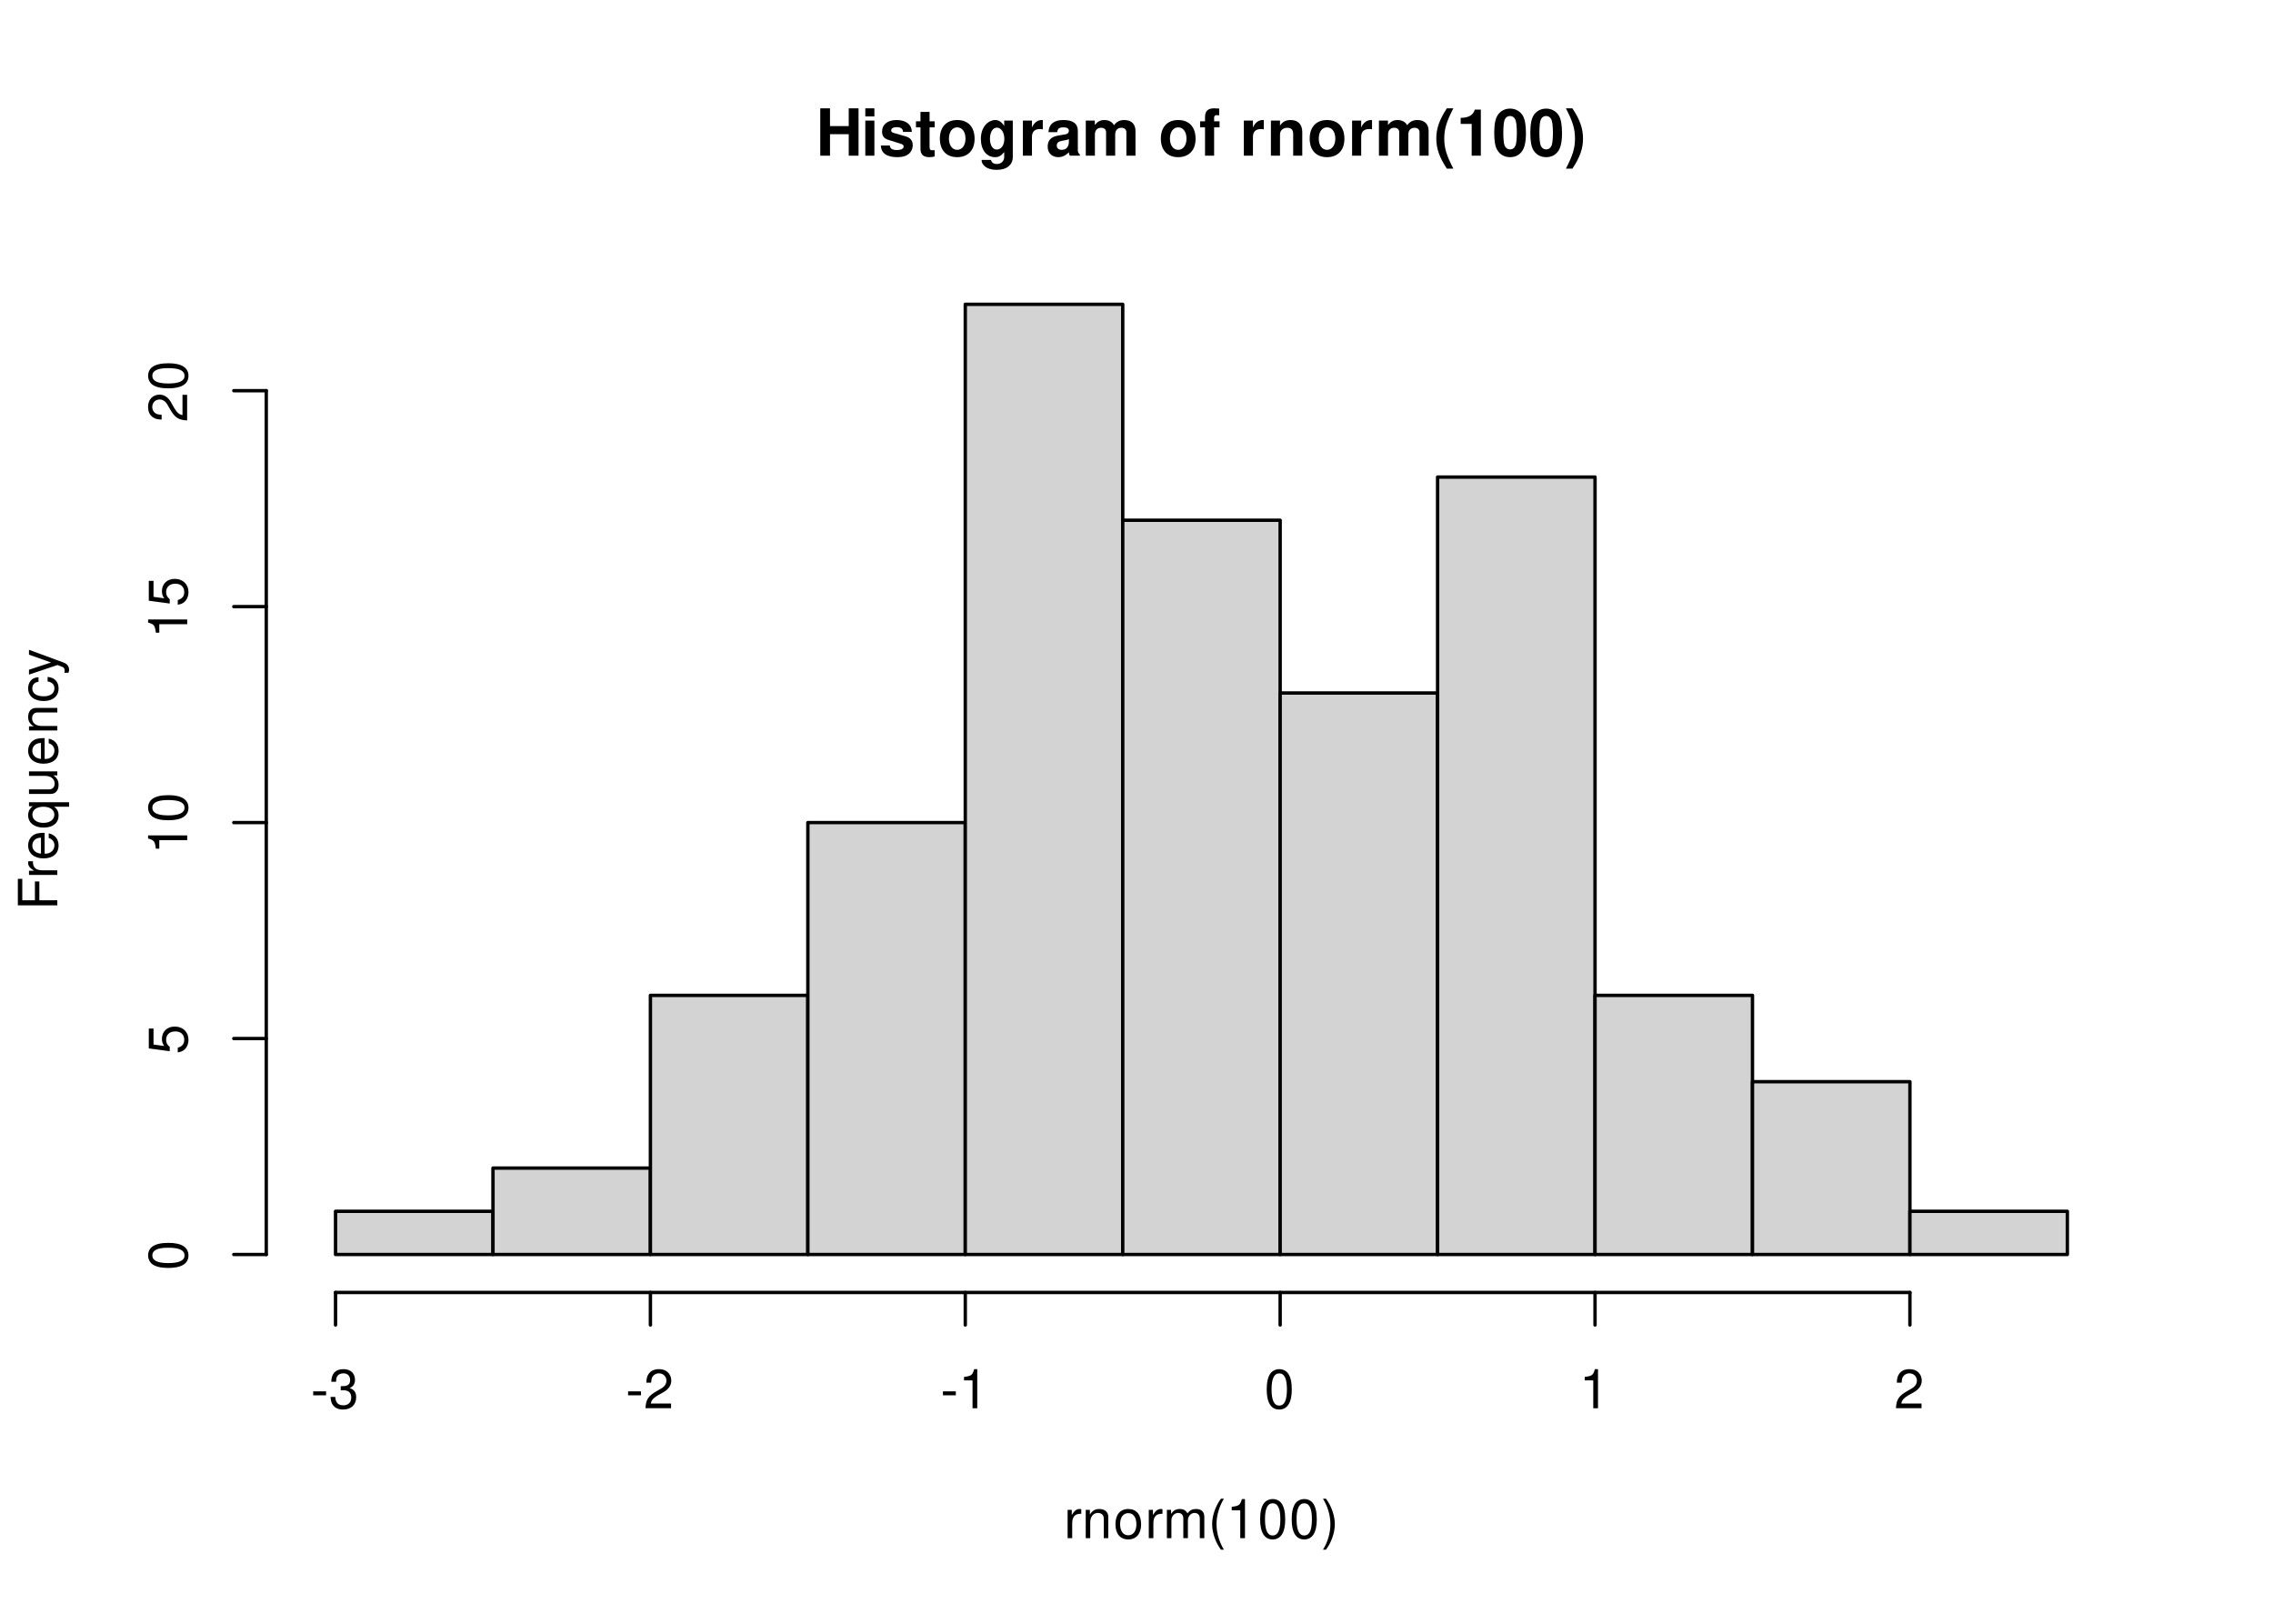
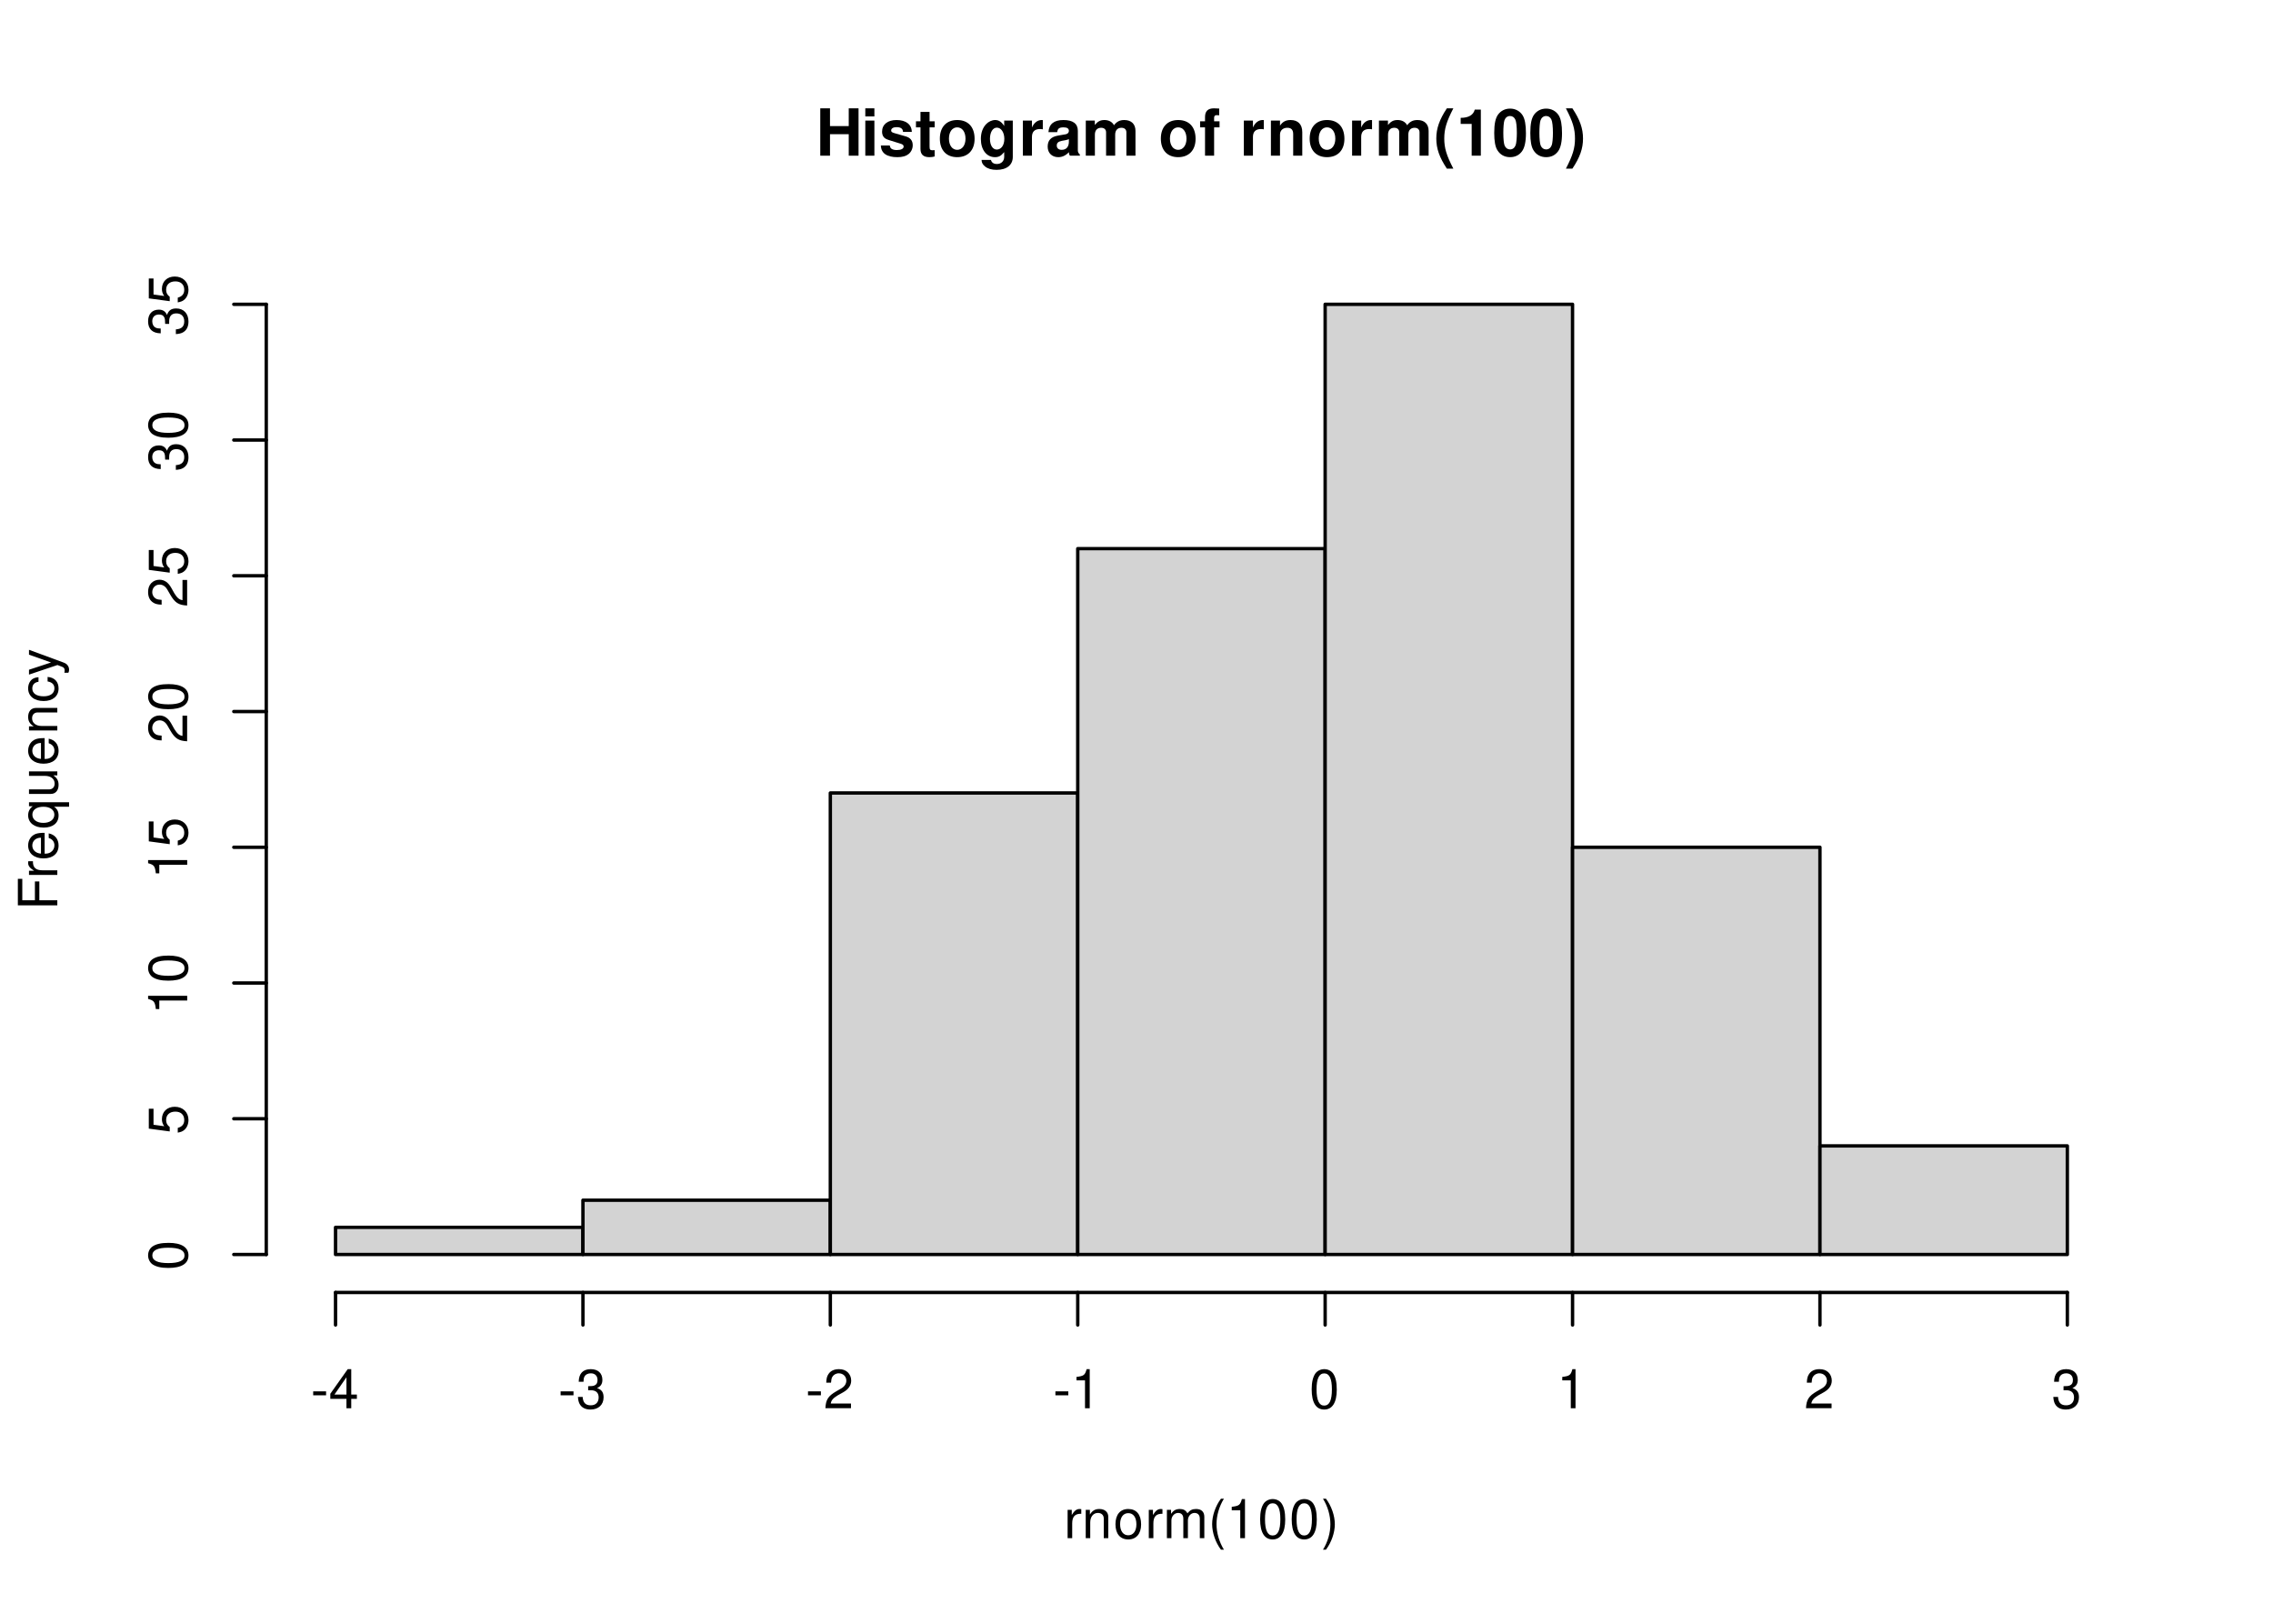
<svg xmlns="http://www.w3.org/2000/svg" xmlns:xlink="http://www.w3.org/1999/xlink" width="504pt" height="360pt" viewBox="0 0 504 360">
  <defs>
    <g>
      <g id="glyph-0-0">
        <path d="M 7.297 -4.766 L 7.297 0 L 9.469 0 L 9.469 -10.5 L 7.297 -10.5 L 7.297 -6.562 L 3.141 -6.562 L 3.141 -10.5 L 0.984 -10.5 L 0.984 0 L 3.141 0 L 3.141 -4.766 Z M 7.297 -4.766 " />
      </g>
      <g id="glyph-0-1">
        <path d="M 2.984 -7.781 L 0.969 -7.781 L 0.969 0 L 2.984 0 Z M 2.984 -10.5 L 0.969 -10.5 L 0.969 -8.703 L 2.984 -8.703 Z M 2.984 -10.5 " />
      </g>
      <g id="glyph-0-2">
        <path d="M 7.281 -5.266 C 7.25 -6.922 5.984 -7.906 3.891 -7.906 C 1.922 -7.906 0.688 -6.922 0.688 -5.312 C 0.688 -4.797 0.844 -4.344 1.125 -4.047 C 1.391 -3.781 1.641 -3.641 2.391 -3.406 L 4.797 -2.656 C 5.297 -2.5 5.469 -2.328 5.469 -2.016 C 5.469 -1.547 4.906 -1.25 3.969 -1.25 C 3.438 -1.25 3.047 -1.344 2.781 -1.531 C 2.562 -1.688 2.484 -1.844 2.391 -2.266 L 0.422 -2.266 C 0.469 -0.547 1.734 0.328 4.094 0.328 C 5.172 0.328 6 0.094 6.562 -0.359 C 7.141 -0.828 7.484 -1.547 7.484 -2.312 C 7.484 -3.312 6.984 -3.969 5.969 -4.266 L 3.422 -5 C 2.859 -5.172 2.703 -5.281 2.703 -5.609 C 2.703 -6.031 3.172 -6.328 3.875 -6.328 C 4.844 -6.328 5.312 -5.984 5.328 -5.266 Z M 7.281 -5.266 " />
      </g>
      <g id="glyph-0-3">
        <path d="M 4.344 -7.625 L 3.219 -7.625 L 3.219 -9.703 L 1.203 -9.703 L 1.203 -7.625 L 0.203 -7.625 L 0.203 -6.281 L 1.203 -6.281 L 1.203 -1.5 C 1.203 -0.281 1.844 0.328 3.172 0.328 C 3.625 0.328 3.969 0.281 4.344 0.172 L 4.344 -1.234 C 4.141 -1.203 4.031 -1.203 3.875 -1.203 C 3.344 -1.203 3.219 -1.359 3.219 -2.047 L 3.219 -6.281 L 4.344 -6.281 Z M 4.344 -7.625 " />
      </g>
      <g id="glyph-0-4">
        <path d="M 4.344 -7.906 C 1.953 -7.906 0.5 -6.344 0.5 -3.781 C 0.5 -1.219 1.953 0.328 4.344 0.328 C 6.734 0.328 8.203 -1.219 8.203 -3.734 C 8.203 -6.375 6.766 -7.906 4.344 -7.906 Z M 4.344 -6.281 C 5.453 -6.281 6.188 -5.281 6.188 -3.766 C 6.188 -2.312 5.438 -1.297 4.344 -1.297 C 3.25 -1.297 2.516 -2.297 2.516 -3.781 C 2.516 -5.281 3.25 -6.281 4.344 -6.281 Z M 4.344 -6.281 " />
      </g>
      <g id="glyph-0-5">
        <path d="M 5.766 -7.781 L 5.766 -6.578 C 5.203 -7.484 4.578 -7.906 3.766 -7.906 C 3.062 -7.906 2.312 -7.562 1.766 -7 C 1 -6.188 0.594 -5.078 0.594 -3.703 C 0.594 -1.312 1.859 0.328 3.719 0.328 C 4.547 0.328 5.062 0.062 5.766 -0.797 L 5.766 0.266 C 5.766 1.203 5.094 1.844 4.156 1.844 C 3.422 1.844 2.984 1.531 2.828 0.938 L 0.75 0.938 C 0.766 1.547 0.984 1.953 1.516 2.391 C 2.125 2.891 2.984 3.141 4.078 3.141 C 6.328 3.141 7.672 2.062 7.672 0.266 L 7.672 -7.781 Z M 4.141 -6.219 C 5.078 -6.219 5.797 -5.172 5.797 -3.734 C 5.797 -2.312 5.109 -1.359 4.109 -1.359 C 3.234 -1.359 2.609 -2.312 2.609 -3.734 C 2.609 -5.203 3.234 -6.219 4.141 -6.219 Z M 4.141 -6.219 " />
      </g>
      <g id="glyph-0-6">
        <path d="M 0.906 -7.781 L 0.906 0 L 2.922 0 L 2.922 -4.141 C 2.922 -5.312 3.516 -5.906 4.703 -5.906 C 4.906 -5.906 5.062 -5.891 5.328 -5.844 L 5.328 -7.891 C 5.219 -7.906 5.172 -7.906 5.078 -7.906 C 4.156 -7.906 3.375 -7.297 2.922 -6.25 L 2.922 -7.781 Z M 0.906 -7.781 " />
      </g>
      <g id="glyph-0-7">
        <path d="M 7.547 -0.25 C 7.203 -0.578 7.094 -0.812 7.094 -1.203 L 7.094 -5.516 C 7.094 -7.109 6 -7.906 3.906 -7.906 C 1.797 -7.906 0.703 -7.016 0.578 -5.219 L 2.516 -5.219 C 2.625 -6.016 2.953 -6.281 3.953 -6.281 C 4.719 -6.281 5.109 -6.016 5.109 -5.5 C 5.109 -5.25 4.984 -5.031 4.766 -4.891 C 4.5 -4.75 4.5 -4.75 3.5 -4.594 L 2.688 -4.453 C 1.156 -4.188 0.406 -3.406 0.406 -2 C 0.406 -0.609 1.344 0.328 2.766 0.328 C 3.625 0.328 4.406 -0.031 5.125 -0.781 C 5.125 -0.375 5.172 -0.234 5.359 0 L 7.547 0 Z M 5.109 -3.125 C 5.109 -1.953 4.531 -1.297 3.516 -1.297 C 2.844 -1.297 2.422 -1.656 2.422 -2.234 C 2.422 -2.844 2.734 -3.125 3.578 -3.297 L 4.266 -3.422 C 4.797 -3.531 4.891 -3.562 5.109 -3.672 Z M 5.109 -3.125 " />
      </g>
      <g id="glyph-0-8">
        <path d="M 0.859 -7.781 L 0.859 0 L 2.875 0 L 2.875 -4.672 C 2.875 -5.641 3.406 -6.188 4.266 -6.188 C 4.938 -6.188 5.359 -5.812 5.359 -5.188 L 5.359 0 L 7.375 0 L 7.375 -4.672 C 7.375 -5.625 7.891 -6.188 8.766 -6.188 C 9.438 -6.188 9.859 -5.812 9.859 -5.188 L 9.859 0 L 11.875 0 L 11.875 -5.5 C 11.875 -7.016 10.953 -7.906 9.391 -7.906 C 8.406 -7.906 7.719 -7.562 7.109 -6.75 C 6.734 -7.484 5.969 -7.906 5 -7.906 C 4.109 -7.906 3.531 -7.625 2.859 -6.812 L 2.859 -7.781 Z M 0.859 -7.781 " />
      </g>
      <g id="glyph-0-9">
</g>
      <g id="glyph-0-10">
        <path d="M 4.516 -7.625 L 3.312 -7.625 L 3.312 -8.391 C 3.312 -8.781 3.484 -8.984 3.859 -8.984 C 4.047 -8.984 4.234 -8.969 4.438 -8.953 L 4.438 -10.453 C 4 -10.484 3.594 -10.5 3.281 -10.5 C 1.938 -10.5 1.297 -9.875 1.297 -8.562 L 1.297 -7.625 L 0.203 -7.625 L 0.203 -6.281 L 1.297 -6.281 L 1.297 0 L 3.312 0 L 3.312 -6.281 L 4.516 -6.281 Z M 4.516 -7.625 " />
      </g>
      <g id="glyph-0-11">
        <path d="M 0.906 -7.781 L 0.906 0 L 2.922 0 L 2.922 -4.672 C 2.922 -5.594 3.562 -6.188 4.547 -6.188 C 5.422 -6.188 5.844 -5.719 5.844 -4.797 L 5.844 0 L 7.859 0 L 7.859 -5.219 C 7.859 -6.938 6.922 -7.906 5.266 -7.906 C 4.203 -7.906 3.5 -7.531 2.922 -6.656 L 2.922 -7.781 Z M 0.906 -7.781 " />
      </g>
      <g id="glyph-0-12">
        <path d="M 2.922 -10.5 C 1.266 -8 0.578 -6.031 0.578 -3.812 C 0.578 -1.578 1.266 0.375 2.922 2.875 L 4.359 2.875 C 2.828 -0.094 2.344 -1.688 2.344 -3.812 C 2.344 -5.938 2.844 -7.562 4.359 -10.5 Z M 2.922 -10.5 " />
      </g>
      <g id="glyph-0-13">
        <path d="M 3.422 -7.047 L 3.422 0 L 5.453 0 L 5.453 -10.219 L 4.109 -10.219 C 3.781 -9 2.734 -8.391 0.984 -8.391 L 0.984 -7.047 Z M 3.422 -7.047 " />
      </g>
      <g id="glyph-0-14">
        <path d="M 3.938 -10.438 C 2.844 -10.438 1.906 -9.969 1.281 -9.125 C 0.688 -8.328 0.422 -7.031 0.422 -5.047 C 0.422 -3.234 0.641 -1.953 1.141 -1.188 C 1.75 -0.203 2.734 0.328 3.938 0.328 C 5.047 0.328 5.953 -0.109 6.578 -0.969 C 7.156 -1.75 7.453 -3.062 7.453 -4.984 C 7.453 -6.859 7.219 -8.125 6.734 -8.922 C 6.125 -9.891 5.125 -10.438 3.938 -10.438 Z M 3.938 -8.797 C 4.453 -8.797 4.875 -8.516 5.109 -7.984 C 5.312 -7.547 5.438 -6.438 5.438 -5.031 C 5.438 -3.875 5.328 -2.75 5.172 -2.328 C 4.938 -1.734 4.516 -1.391 3.938 -1.391 C 3.406 -1.391 3 -1.672 2.75 -2.188 C 2.547 -2.625 2.438 -3.688 2.438 -5.062 C 2.438 -6.266 2.531 -7.422 2.688 -7.844 C 2.906 -8.453 3.359 -8.797 3.938 -8.797 Z M 3.938 -8.797 " />
      </g>
      <g id="glyph-0-15">
        <path d="M 1.75 2.875 C 3.422 0.375 4.109 -1.578 4.109 -3.797 C 4.109 -6.031 3.422 -8 1.75 -10.5 L 0.312 -10.5 C 1.859 -7.531 2.328 -5.938 2.328 -3.797 C 2.328 -1.688 1.844 -0.062 0.312 2.875 Z M 1.75 2.875 " />
      </g>
      <g id="glyph-1-0">
        <path d="M 0.828 -6.281 L 0.828 0 L 1.844 0 L 1.844 -3.266 C 1.844 -4.781 2.469 -5.453 3.859 -5.406 L 3.859 -6.438 C 3.688 -6.453 3.594 -6.469 3.469 -6.469 C 2.812 -6.469 2.328 -6.078 1.75 -5.141 L 1.75 -6.281 Z M 0.828 -6.281 " />
      </g>
      <g id="glyph-1-1">
        <path d="M 0.844 -6.281 L 0.844 0 L 1.844 0 L 1.844 -3.469 C 1.844 -4.75 2.516 -5.594 3.547 -5.594 C 4.344 -5.594 4.844 -5.109 4.844 -4.359 L 4.844 0 L 5.844 0 L 5.844 -4.75 C 5.844 -5.797 5.062 -6.469 3.859 -6.469 C 2.922 -6.469 2.312 -6.109 1.766 -5.234 L 1.766 -6.281 Z M 0.844 -6.281 " />
      </g>
      <g id="glyph-1-2">
        <path d="M 3.266 -6.469 C 1.484 -6.469 0.438 -5.203 0.438 -3.094 C 0.438 -0.969 1.484 0.281 3.281 0.281 C 5.047 0.281 6.125 -0.984 6.125 -3.047 C 6.125 -5.234 5.094 -6.469 3.266 -6.469 Z M 3.281 -5.547 C 4.406 -5.547 5.078 -4.625 5.078 -3.062 C 5.078 -1.578 4.375 -0.641 3.281 -0.641 C 2.156 -0.641 1.469 -1.578 1.469 -3.094 C 1.469 -4.625 2.156 -5.547 3.281 -5.547 Z M 3.281 -5.547 " />
      </g>
      <g id="glyph-1-3">
        <path d="M 0.844 -6.281 L 0.844 0 L 1.844 0 L 1.844 -3.953 C 1.844 -4.859 2.516 -5.594 3.328 -5.594 C 4.062 -5.594 4.484 -5.141 4.484 -4.328 L 4.484 0 L 5.5 0 L 5.5 -3.953 C 5.5 -4.859 6.156 -5.594 6.969 -5.594 C 7.703 -5.594 8.141 -5.125 8.141 -4.328 L 8.141 0 L 9.141 0 L 9.141 -4.719 C 9.141 -5.844 8.5 -6.469 7.312 -6.469 C 6.484 -6.469 5.969 -6.219 5.391 -5.516 C 5.016 -6.188 4.516 -6.469 3.703 -6.469 C 2.859 -6.469 2.297 -6.156 1.766 -5.406 L 1.766 -6.281 Z M 0.844 -6.281 " />
      </g>
      <g id="glyph-1-4">
        <path d="M 2.828 -8.75 C 1.625 -7.172 0.875 -4.984 0.875 -3.109 C 0.875 -1.219 1.625 0.969 2.828 2.547 L 3.484 2.547 C 2.438 0.828 1.844 -1.188 1.844 -3.109 C 1.844 -5.016 2.438 -7.047 3.484 -8.75 Z M 2.828 -8.75 " />
      </g>
      <g id="glyph-1-5">
        <path d="M 3.109 -6.188 L 3.109 0 L 4.156 0 L 4.156 -8.672 L 3.469 -8.672 C 3.094 -7.344 2.859 -7.156 1.219 -6.953 L 1.219 -6.188 Z M 3.109 -6.188 " />
      </g>
      <g id="glyph-1-6">
        <path d="M 3.297 -8.672 C 2.516 -8.672 1.781 -8.312 1.344 -7.734 C 0.797 -6.953 0.516 -5.812 0.516 -4.203 C 0.516 -1.266 1.469 0.281 3.297 0.281 C 5.094 0.281 6.078 -1.266 6.078 -4.125 C 6.078 -5.812 5.812 -6.938 5.25 -7.734 C 4.812 -8.328 4.109 -8.672 3.297 -8.672 Z M 3.297 -7.734 C 4.438 -7.734 5 -6.578 5 -4.219 C 5 -1.75 4.453 -0.594 3.281 -0.594 C 2.156 -0.594 1.594 -1.797 1.594 -4.188 C 1.594 -6.578 2.156 -7.734 3.297 -7.734 Z M 3.297 -7.734 " />
      </g>
      <g id="glyph-1-7">
        <path d="M 1.109 2.547 C 2.312 0.969 3.078 -1.219 3.078 -3.094 C 3.078 -4.984 2.312 -7.172 1.109 -8.75 L 0.453 -8.75 C 1.516 -7.031 2.094 -5.016 2.094 -3.094 C 2.094 -1.188 1.516 0.844 0.453 2.547 Z M 1.109 2.547 " />
      </g>
      <g id="glyph-1-8">
        <path d="M 3.406 -3.75 L 0.547 -3.75 L 0.547 -2.875 L 3.406 -2.875 Z M 3.406 -3.75 " />
      </g>
      <g id="glyph-1-9">
+         <path d="M 3.922 -2.094 L 3.922 0 L 4.984 0 L 4.984 -2.094 L 6.234 -2.094 L 6.234 -3.047 L 4.984 -3.047 L 4.984 -8.672 L 4.203 -8.672 L 0.344 -3.219 L 0.344 -2.094 Z M 3.922 -3.047 L 1.266 -3.047 L 3.922 -6.875 Z M 3.922 -3.047 " />
+       </g>
+       <g id="glyph-1-10">
        <path d="M 2.656 -4 L 3.234 -4 C 4.375 -4 4.984 -3.453 4.984 -2.406 C 4.984 -1.312 4.328 -0.656 3.234 -0.656 C 2.078 -0.656 1.516 -1.25 1.438 -2.516 L 0.391 -2.516 C 0.438 -1.828 0.547 -1.375 0.75 -0.984 C 1.203 -0.141 2.031 0.281 3.188 0.281 C 4.938 0.281 6.078 -0.781 6.078 -2.422 C 6.078 -3.531 5.656 -4.125 4.625 -4.484 C 5.422 -4.812 5.812 -5.406 5.812 -6.281 C 5.812 -7.781 4.844 -8.672 3.234 -8.672 C 1.516 -8.672 0.594 -7.719 0.562 -5.875 L 1.625 -5.875 C 1.625 -6.406 1.688 -6.703 1.812 -6.969 C 2.047 -7.469 2.578 -7.75 3.234 -7.75 C 4.172 -7.75 4.734 -7.188 4.734 -6.25 C 4.734 -5.641 4.531 -5.266 4.062 -5.062 C 3.766 -4.938 3.391 -4.891 2.656 -4.891 Z M 2.656 -4 " />
      </g>
-       <g id="glyph-1-10">
+       <g id="glyph-1-11">
        <path d="M 6.078 -1.047 L 1.594 -1.047 C 1.703 -1.766 2.094 -2.219 3.125 -2.859 L 4.328 -3.531 C 5.516 -4.188 6.125 -5.078 6.125 -6.141 C 6.125 -6.859 5.844 -7.531 5.344 -8 C 4.844 -8.453 4.219 -8.672 3.406 -8.672 C 2.328 -8.672 1.531 -8.297 1.062 -7.547 C 0.75 -7.094 0.625 -6.547 0.594 -5.672 L 1.656 -5.672 C 1.688 -6.266 1.766 -6.609 1.906 -6.906 C 2.188 -7.422 2.734 -7.75 3.375 -7.75 C 4.328 -7.75 5.047 -7.062 5.047 -6.125 C 5.047 -5.422 4.656 -4.828 3.906 -4.391 L 2.797 -3.75 C 1.016 -2.719 0.5 -1.906 0.406 -0.016 L 6.078 -0.016 Z M 6.078 -1.047 " />
      </g>
      <g id="glyph-2-0">
        <path d="M -3.984 -2.203 L -3.984 -6.375 L -4.969 -6.375 L -4.969 -2.203 L -7.766 -2.203 L -7.766 -6.953 L -8.75 -6.953 L -8.75 -1.078 L 0 -1.078 L 0 -2.203 Z M -3.984 -2.203 " />
      </g>
      <g id="glyph-2-1">
        <path d="M -6.281 -0.828 L 0 -0.828 L 0 -1.844 L -3.266 -1.844 C -4.781 -1.844 -5.453 -2.469 -5.406 -3.859 L -6.438 -3.859 C -6.453 -3.688 -6.469 -3.594 -6.469 -3.469 C -6.469 -2.812 -6.078 -2.328 -5.141 -1.75 L -6.281 -1.75 Z M -6.281 -0.828 " />
      </g>
      <g id="glyph-2-2">
        <path d="M -2.812 -6.156 C -3.766 -6.156 -4.344 -6.078 -4.812 -5.906 C -5.844 -5.5 -6.469 -4.531 -6.469 -3.359 C -6.469 -1.609 -5.141 -0.484 -3.062 -0.484 C -0.984 -0.484 0.281 -1.562 0.281 -3.344 C 0.281 -4.781 -0.547 -5.766 -1.906 -6.031 L -1.906 -5.016 C -1.078 -4.734 -0.641 -4.172 -0.641 -3.375 C -0.641 -2.734 -0.938 -2.203 -1.469 -1.859 C -1.828 -1.625 -2.188 -1.531 -2.812 -1.531 Z M -3.625 -1.547 C -4.781 -1.625 -5.547 -2.344 -5.547 -3.344 C -5.547 -4.375 -4.75 -5.078 -3.625 -5.078 Z M -3.625 -1.547 " />
      </g>
      <g id="glyph-2-3">
        <path d="M 2.609 -5.938 L -6.281 -5.938 L -6.281 -5.047 L -5.453 -5.047 C -6.109 -4.578 -6.469 -3.875 -6.469 -3.047 C -6.469 -1.391 -5.109 -0.312 -3.031 -0.312 C -0.984 -0.312 0.281 -1.328 0.281 -3 C 0.281 -3.875 -0.031 -4.469 -0.719 -4.938 L 2.609 -4.938 Z M -5.531 -3.188 C -5.531 -4.266 -4.578 -4.938 -3.062 -4.938 C -1.625 -4.938 -0.656 -4.25 -0.656 -3.188 C -0.656 -2.094 -1.625 -1.359 -3.094 -1.359 C -4.562 -1.359 -5.531 -2.094 -5.531 -3.188 Z M -5.531 -3.188 " />
      </g>
      <g id="glyph-2-4">
        <path d="M 0 -5.781 L -6.281 -5.781 L -6.281 -4.781 L -2.719 -4.781 C -1.438 -4.781 -0.594 -4.109 -0.594 -3.078 C -0.594 -2.281 -1.078 -1.781 -1.844 -1.781 L -6.281 -1.781 L -6.281 -0.781 L -1.438 -0.781 C -0.391 -0.781 0.281 -1.562 0.281 -2.781 C 0.281 -3.703 -0.047 -4.297 -0.875 -4.891 L 0 -4.891 Z M 0 -5.781 " />
      </g>
      <g id="glyph-2-5">
        <path d="M -6.281 -0.844 L 0 -0.844 L 0 -1.844 L -3.469 -1.844 C -4.75 -1.844 -5.594 -2.516 -5.594 -3.547 C -5.594 -4.344 -5.109 -4.844 -4.359 -4.844 L 0 -4.844 L 0 -5.844 L -4.75 -5.844 C -5.797 -5.844 -6.469 -5.062 -6.469 -3.859 C -6.469 -2.922 -6.109 -2.312 -5.234 -1.766 L -6.281 -1.766 Z M -6.281 -0.844 " />
      </g>
      <g id="glyph-2-6">
        <path d="M -4.172 -5.656 C -4.781 -5.609 -5.188 -5.469 -5.531 -5.234 C -6.125 -4.797 -6.469 -4.047 -6.469 -3.172 C -6.469 -1.469 -5.125 -0.375 -3.031 -0.375 C -1.016 -0.375 0.281 -1.453 0.281 -3.156 C 0.281 -4.656 -0.625 -5.609 -2.156 -5.719 L -2.156 -4.719 C -1.156 -4.547 -0.641 -4.031 -0.641 -3.188 C -0.641 -2.078 -1.547 -1.422 -3.031 -1.422 C -4.609 -1.422 -5.547 -2.062 -5.547 -3.156 C -5.547 -4 -5.047 -4.531 -4.172 -4.641 Z M -4.172 -5.656 " />
      </g>
      <g id="glyph-2-7">
        <path d="M -6.281 -4.656 L -1.391 -2.922 L -6.281 -1.312 L -6.281 -0.234 L 0.031 -2.359 L 1.016 -1.984 C 1.469 -1.812 1.625 -1.594 1.625 -1.172 C 1.625 -1.016 1.609 -0.859 1.562 -0.641 L 2.453 -0.641 C 2.562 -0.859 2.609 -1.062 2.609 -1.312 C 2.609 -1.641 2.516 -1.984 2.312 -2.25 C 2.094 -2.562 1.828 -2.75 1.312 -2.938 L -6.281 -5.734 Z M -6.281 -4.656 " />
      </g>
      <g id="glyph-2-8">
        <path d="M -8.672 -3.297 C -8.672 -2.516 -8.312 -1.781 -7.734 -1.344 C -6.953 -0.797 -5.812 -0.516 -4.203 -0.516 C -1.266 -0.516 0.281 -1.469 0.281 -3.297 C 0.281 -5.094 -1.266 -6.078 -4.125 -6.078 C -5.812 -6.078 -6.938 -5.812 -7.734 -5.25 C -8.328 -4.812 -8.672 -4.109 -8.672 -3.297 Z M -7.734 -3.297 C -7.734 -4.438 -6.578 -5 -4.219 -5 C -1.75 -5 -0.594 -4.453 -0.594 -3.281 C -0.594 -2.156 -1.797 -1.594 -4.188 -1.594 C -6.578 -1.594 -7.734 -2.156 -7.734 -3.297 Z M -7.734 -3.297 " />
      </g>
      <g id="glyph-2-9">
        <path d="M -8.516 -5.719 L -8.516 -1.312 L -3.875 -0.688 L -3.875 -1.656 C -4.469 -2.141 -4.672 -2.562 -4.672 -3.234 C -4.672 -4.375 -3.891 -5.078 -2.625 -5.078 C -1.406 -5.078 -0.656 -4.375 -0.656 -3.219 C -0.656 -2.297 -1.125 -1.734 -2.094 -1.469 L -2.094 -0.422 C -1.391 -0.562 -1.062 -0.688 -0.75 -0.938 C -0.094 -1.422 0.281 -2.281 0.281 -3.234 C 0.281 -4.953 -0.969 -6.156 -2.766 -6.156 C -4.453 -6.156 -5.609 -5.047 -5.609 -3.406 C -5.609 -2.812 -5.453 -2.328 -5.094 -1.844 L -7.469 -2.172 L -7.469 -5.719 Z M -8.516 -5.719 " />
      </g>
      <g id="glyph-2-10">
        <path d="M -6.188 -3.109 L 0 -3.109 L 0 -4.156 L -8.672 -4.156 L -8.672 -3.469 C -7.344 -3.094 -7.156 -2.859 -6.953 -1.219 L -6.188 -1.219 Z M -6.188 -3.109 " />
      </g>
      <g id="glyph-2-11">
        <path d="M -1.047 -6.078 L -1.047 -1.594 C -1.766 -1.703 -2.219 -2.094 -2.859 -3.125 L -3.531 -4.328 C -4.188 -5.516 -5.078 -6.125 -6.141 -6.125 C -6.859 -6.125 -7.531 -5.844 -8 -5.344 C -8.453 -4.844 -8.672 -4.219 -8.672 -3.406 C -8.672 -2.328 -8.297 -1.531 -7.547 -1.062 C -7.094 -0.75 -6.547 -0.625 -5.672 -0.594 L -5.672 -1.656 C -6.266 -1.688 -6.609 -1.766 -6.906 -1.906 C -7.422 -2.188 -7.75 -2.734 -7.75 -3.375 C -7.75 -4.328 -7.062 -5.047 -6.125 -5.047 C -5.422 -5.047 -4.828 -4.656 -4.391 -3.906 L -3.75 -2.797 C -2.719 -1.016 -1.906 -0.5 -0.016 -0.406 L -0.016 -6.078 Z M -1.047 -6.078 " />
+       </g>
+       <g id="glyph-2-12">
+         <path d="M -4 -2.656 L -4 -3.234 C -4 -4.375 -3.453 -4.984 -2.406 -4.984 C -1.312 -4.984 -0.656 -4.328 -0.656 -3.234 C -0.656 -2.078 -1.25 -1.516 -2.516 -1.438 L -2.516 -0.391 C -1.828 -0.438 -1.375 -0.547 -0.984 -0.75 C -0.141 -1.203 0.281 -2.031 0.281 -3.188 C 0.281 -4.938 -0.781 -6.078 -2.422 -6.078 C -3.531 -6.078 -4.125 -5.656 -4.484 -4.625 C -4.812 -5.422 -5.406 -5.812 -6.281 -5.812 C -7.781 -5.812 -8.672 -4.844 -8.672 -3.234 C -8.672 -1.516 -7.719 -0.594 -5.875 -0.562 L -5.875 -1.625 C -6.406 -1.625 -6.703 -1.688 -6.969 -1.812 C -7.469 -2.047 -7.75 -2.578 -7.75 -3.234 C -7.75 -4.172 -7.188 -4.734 -6.25 -4.734 C -5.641 -4.734 -5.266 -4.531 -5.062 -4.062 C -4.938 -3.766 -4.891 -3.391 -4.891 -2.656 Z M -4 -2.656 " />
      </g>
    </g>
  </defs>
  <rect x="-50.4" y="-36" width="604.8" height="432" fill="rgb(100%, 100%, 100%)" fill-opacity="1" />
  <g fill="rgb(0%, 0%, 0%)" fill-opacity="1">
    <use xlink:href="#glyph-0-0" x="180.898" y="34.517" />
    <use xlink:href="#glyph-0-1" x="190.898" y="34.517" />
    <use xlink:href="#glyph-0-2" x="194.898" y="34.517" />
    <use xlink:href="#glyph-0-3" x="202.898" y="34.517" />
    <use xlink:href="#glyph-0-4" x="207.898" y="34.517" />
    <use xlink:href="#glyph-0-5" x="216.898" y="34.517" />
    <use xlink:href="#glyph-0-6" x="225.898" y="34.517" />
    <use xlink:href="#glyph-0-7" x="231.898" y="34.517" />
    <use xlink:href="#glyph-0-8" x="239.898" y="34.517" />
    <use xlink:href="#glyph-0-9" x="252.898" y="34.517" />
    <use xlink:href="#glyph-0-4" x="256.898" y="34.517" />
    <use xlink:href="#glyph-0-10" x="265.898" y="34.517" />
    <use xlink:href="#glyph-0-9" x="270.898" y="34.517" />
    <use xlink:href="#glyph-0-6" x="274.898" y="34.517" />
    <use xlink:href="#glyph-0-11" x="280.898" y="34.517" />
    <use xlink:href="#glyph-0-4" x="289.898" y="34.517" />
    <use xlink:href="#glyph-0-6" x="298.898" y="34.517" />
    <use xlink:href="#glyph-0-8" x="304.898" y="34.517" />
    <use xlink:href="#glyph-0-12" x="317.898" y="34.517" />
    <use xlink:href="#glyph-0-13" x="322.898" y="34.517" />
    <use xlink:href="#glyph-0-14" x="330.898" y="34.517" />
    <use xlink:href="#glyph-0-14" x="338.898" y="34.517" />
    <use xlink:href="#glyph-0-15" x="346.898" y="34.517" />
  </g>
  <g fill="rgb(0%, 0%, 0%)" fill-opacity="1">
    <use xlink:href="#glyph-1-0" x="235.898" y="341.029" />
    <use xlink:href="#glyph-1-1" x="239.898" y="341.029" />
    <use xlink:href="#glyph-1-2" x="246.898" y="341.029" />
    <use xlink:href="#glyph-1-0" x="253.898" y="341.029" />
    <use xlink:href="#glyph-1-3" x="257.898" y="341.029" />
    <use xlink:href="#glyph-1-4" x="267.898" y="341.029" />
    <use xlink:href="#glyph-1-5" x="271.898" y="341.029" />
    <use xlink:href="#glyph-1-6" x="278.898" y="341.029" />
    <use xlink:href="#glyph-1-6" x="285.898" y="341.029" />
    <use xlink:href="#glyph-1-7" x="292.898" y="341.029" />
  </g>
  <g fill="rgb(0%, 0%, 0%)" fill-opacity="1">
    <use xlink:href="#glyph-2-0" x="12.709" y="201.801" />
    <use xlink:href="#glyph-2-1" x="12.709" y="194.801" />
    <use xlink:href="#glyph-2-2" x="12.709" y="190.801" />
    <use xlink:href="#glyph-2-3" x="12.709" y="183.801" />
    <use xlink:href="#glyph-2-4" x="12.709" y="176.801" />
    <use xlink:href="#glyph-2-2" x="12.709" y="169.801" />
    <use xlink:href="#glyph-2-5" x="12.709" y="162.801" />
    <use xlink:href="#glyph-2-6" x="12.709" y="155.801" />
    <use xlink:href="#glyph-2-7" x="12.709" y="149.801" />
  </g>
-   <path fill="none" stroke-width="0.75" stroke-linecap="round" stroke-linejoin="round" stroke="rgb(0%, 0%, 0%)" stroke-opacity="1" stroke-miterlimit="10" d="M 74.398 286.559 L 423.492 286.559 " />
+   <path fill="none" stroke-width="0.75" stroke-linecap="round" stroke-linejoin="round" stroke="rgb(0%, 0%, 0%)" stroke-opacity="1" stroke-miterlimit="10" d="M 74.398 286.559 L 458.398 286.559 " />
  <path fill="none" stroke-width="0.75" stroke-linecap="round" stroke-linejoin="round" stroke="rgb(0%, 0%, 0%)" stroke-opacity="1" stroke-miterlimit="10" d="M 74.398 286.559 L 74.398 293.762 " />
-   <path fill="none" stroke-width="0.75" stroke-linecap="round" stroke-linejoin="round" stroke="rgb(0%, 0%, 0%)" stroke-opacity="1" stroke-miterlimit="10" d="M 144.219 286.559 L 144.219 293.762 " />
-   <path fill="none" stroke-width="0.75" stroke-linecap="round" stroke-linejoin="round" stroke="rgb(0%, 0%, 0%)" stroke-opacity="1" stroke-miterlimit="10" d="M 214.035 286.559 L 214.035 293.762 " />
-   <path fill="none" stroke-width="0.75" stroke-linecap="round" stroke-linejoin="round" stroke="rgb(0%, 0%, 0%)" stroke-opacity="1" stroke-miterlimit="10" d="M 283.855 286.559 L 283.855 293.762 " />
-   <path fill="none" stroke-width="0.75" stroke-linecap="round" stroke-linejoin="round" stroke="rgb(0%, 0%, 0%)" stroke-opacity="1" stroke-miterlimit="10" d="M 353.672 286.559 L 353.672 293.762 " />
-   <path fill="none" stroke-width="0.75" stroke-linecap="round" stroke-linejoin="round" stroke="rgb(0%, 0%, 0%)" stroke-opacity="1" stroke-miterlimit="10" d="M 423.492 286.559 L 423.492 293.762 " />
+   <path fill="none" stroke-width="0.75" stroke-linecap="round" stroke-linejoin="round" stroke="rgb(0%, 0%, 0%)" stroke-opacity="1" stroke-miterlimit="10" d="M 129.258 286.559 L 129.258 293.762 " />
+   <path fill="none" stroke-width="0.75" stroke-linecap="round" stroke-linejoin="round" stroke="rgb(0%, 0%, 0%)" stroke-opacity="1" stroke-miterlimit="10" d="M 184.113 286.559 L 184.113 293.762 " />
+   <path fill="none" stroke-width="0.75" stroke-linecap="round" stroke-linejoin="round" stroke="rgb(0%, 0%, 0%)" stroke-opacity="1" stroke-miterlimit="10" d="M 238.973 286.559 L 238.973 293.762 " />
+   <path fill="none" stroke-width="0.75" stroke-linecap="round" stroke-linejoin="round" stroke="rgb(0%, 0%, 0%)" stroke-opacity="1" stroke-miterlimit="10" d="M 293.828 286.559 L 293.828 293.762 " />
+   <path fill="none" stroke-width="0.75" stroke-linecap="round" stroke-linejoin="round" stroke="rgb(0%, 0%, 0%)" stroke-opacity="1" stroke-miterlimit="10" d="M 348.688 286.559 L 348.688 293.762 " />
+   <path fill="none" stroke-width="0.75" stroke-linecap="round" stroke-linejoin="round" stroke="rgb(0%, 0%, 0%)" stroke-opacity="1" stroke-miterlimit="10" d="M 403.543 286.559 L 403.543 293.762 " />
+   <path fill="none" stroke-width="0.75" stroke-linecap="round" stroke-linejoin="round" stroke="rgb(0%, 0%, 0%)" stroke-opacity="1" stroke-miterlimit="10" d="M 458.398 286.559 L 458.398 293.762 " />
  <g fill="rgb(0%, 0%, 0%)" fill-opacity="1">
    <use xlink:href="#glyph-1-8" x="68.898" y="312.229" />
    <use xlink:href="#glyph-1-9" x="72.898" y="312.229" />
  </g>
  <g fill="rgb(0%, 0%, 0%)" fill-opacity="1">
-     <use xlink:href="#glyph-1-8" x="138.719" y="312.229" />
-     <use xlink:href="#glyph-1-10" x="142.719" y="312.229" />
-   </g>
-   <g fill="rgb(0%, 0%, 0%)" fill-opacity="1">
-     <use xlink:href="#glyph-1-8" x="208.535" y="312.229" />
-     <use xlink:href="#glyph-1-5" x="212.535" y="312.229" />
-   </g>
-   <g fill="rgb(0%, 0%, 0%)" fill-opacity="1">
-     <use xlink:href="#glyph-1-6" x="280.355" y="312.229" />
-   </g>
-   <g fill="rgb(0%, 0%, 0%)" fill-opacity="1">
-     <use xlink:href="#glyph-1-5" x="350.172" y="312.229" />
-   </g>
-   <g fill="rgb(0%, 0%, 0%)" fill-opacity="1">
-     <use xlink:href="#glyph-1-10" x="419.992" y="312.229" />
-   </g>
-   <path fill="none" stroke-width="0.75" stroke-linecap="round" stroke-linejoin="round" stroke="rgb(0%, 0%, 0%)" stroke-opacity="1" stroke-miterlimit="10" d="M 59.039 278.133 L 59.039 86.617 " />
+     <use xlink:href="#glyph-1-8" x="123.758" y="312.229" />
+     <use xlink:href="#glyph-1-10" x="127.758" y="312.229" />
+   </g>
+   <g fill="rgb(0%, 0%, 0%)" fill-opacity="1">
+     <use xlink:href="#glyph-1-8" x="178.613" y="312.229" />
+     <use xlink:href="#glyph-1-11" x="182.613" y="312.229" />
+   </g>
+   <g fill="rgb(0%, 0%, 0%)" fill-opacity="1">
+     <use xlink:href="#glyph-1-8" x="233.473" y="312.229" />
+     <use xlink:href="#glyph-1-5" x="237.473" y="312.229" />
+   </g>
+   <g fill="rgb(0%, 0%, 0%)" fill-opacity="1">
+     <use xlink:href="#glyph-1-6" x="290.328" y="312.229" />
+   </g>
+   <g fill="rgb(0%, 0%, 0%)" fill-opacity="1">
+     <use xlink:href="#glyph-1-5" x="345.188" y="312.229" />
+   </g>
+   <g fill="rgb(0%, 0%, 0%)" fill-opacity="1">
+     <use xlink:href="#glyph-1-11" x="400.043" y="312.229" />
+   </g>
+   <g fill="rgb(0%, 0%, 0%)" fill-opacity="1">
+     <use xlink:href="#glyph-1-10" x="454.898" y="312.229" />
+   </g>
+   <path fill="none" stroke-width="0.75" stroke-linecap="round" stroke-linejoin="round" stroke="rgb(0%, 0%, 0%)" stroke-opacity="1" stroke-miterlimit="10" d="M 59.039 278.133 L 59.039 67.465 " />
  <path fill="none" stroke-width="0.75" stroke-linecap="round" stroke-linejoin="round" stroke="rgb(0%, 0%, 0%)" stroke-opacity="1" stroke-miterlimit="10" d="M 59.039 278.133 L 51.84 278.133 " />
-   <path fill="none" stroke-width="0.75" stroke-linecap="round" stroke-linejoin="round" stroke="rgb(0%, 0%, 0%)" stroke-opacity="1" stroke-miterlimit="10" d="M 59.039 230.254 L 51.84 230.254 " />
-   <path fill="none" stroke-width="0.75" stroke-linecap="round" stroke-linejoin="round" stroke="rgb(0%, 0%, 0%)" stroke-opacity="1" stroke-miterlimit="10" d="M 59.039 182.375 L 51.84 182.375 " />
-   <path fill="none" stroke-width="0.75" stroke-linecap="round" stroke-linejoin="round" stroke="rgb(0%, 0%, 0%)" stroke-opacity="1" stroke-miterlimit="10" d="M 59.039 134.496 L 51.84 134.496 " />
-   <path fill="none" stroke-width="0.75" stroke-linecap="round" stroke-linejoin="round" stroke="rgb(0%, 0%, 0%)" stroke-opacity="1" stroke-miterlimit="10" d="M 59.039 86.617 L 51.84 86.617 " />
+   <path fill="none" stroke-width="0.75" stroke-linecap="round" stroke-linejoin="round" stroke="rgb(0%, 0%, 0%)" stroke-opacity="1" stroke-miterlimit="10" d="M 59.039 248.039 L 51.84 248.039 " />
+   <path fill="none" stroke-width="0.75" stroke-linecap="round" stroke-linejoin="round" stroke="rgb(0%, 0%, 0%)" stroke-opacity="1" stroke-miterlimit="10" d="M 59.039 217.941 L 51.84 217.941 " />
+   <path fill="none" stroke-width="0.75" stroke-linecap="round" stroke-linejoin="round" stroke="rgb(0%, 0%, 0%)" stroke-opacity="1" stroke-miterlimit="10" d="M 59.039 187.848 L 51.84 187.848 " />
+   <path fill="none" stroke-width="0.75" stroke-linecap="round" stroke-linejoin="round" stroke="rgb(0%, 0%, 0%)" stroke-opacity="1" stroke-miterlimit="10" d="M 59.039 157.754 L 51.84 157.754 " />
+   <path fill="none" stroke-width="0.75" stroke-linecap="round" stroke-linejoin="round" stroke="rgb(0%, 0%, 0%)" stroke-opacity="1" stroke-miterlimit="10" d="M 59.039 127.656 L 51.84 127.656 " />
+   <path fill="none" stroke-width="0.75" stroke-linecap="round" stroke-linejoin="round" stroke="rgb(0%, 0%, 0%)" stroke-opacity="1" stroke-miterlimit="10" d="M 59.039 97.562 L 51.84 97.562 " />
+   <path fill="none" stroke-width="0.75" stroke-linecap="round" stroke-linejoin="round" stroke="rgb(0%, 0%, 0%)" stroke-opacity="1" stroke-miterlimit="10" d="M 59.039 67.465 L 51.84 67.465 " />
  <g fill="rgb(0%, 0%, 0%)" fill-opacity="1">
    <use xlink:href="#glyph-2-8" x="41.51" y="281.633" />
  </g>
  <g fill="rgb(0%, 0%, 0%)" fill-opacity="1">
-     <use xlink:href="#glyph-2-9" x="41.51" y="233.754" />
-   </g>
-   <g fill="rgb(0%, 0%, 0%)" fill-opacity="1">
-     <use xlink:href="#glyph-2-10" x="41.51" y="189.375" />
-     <use xlink:href="#glyph-2-8" x="41.51" y="182.375" />
-   </g>
-   <g fill="rgb(0%, 0%, 0%)" fill-opacity="1">
-     <use xlink:href="#glyph-2-10" x="41.51" y="141.496" />
-     <use xlink:href="#glyph-2-9" x="41.51" y="134.496" />
-   </g>
-   <g fill="rgb(0%, 0%, 0%)" fill-opacity="1">
-     <use xlink:href="#glyph-2-11" x="41.51" y="93.617" />
-     <use xlink:href="#glyph-2-8" x="41.51" y="86.617" />
-   </g>
-   <path fill-rule="nonzero" fill="rgb(82.745%, 82.745%, 82.745%)" fill-opacity="1" stroke-width="0.75" stroke-linecap="round" stroke-linejoin="round" stroke="rgb(0%, 0%, 0%)" stroke-opacity="1" stroke-miterlimit="10" d="M 74.398 278.133 L 109.309 278.133 L 109.309 268.559 L 74.398 268.559 Z M 74.398 278.133 " />
-   <path fill-rule="nonzero" fill="rgb(82.745%, 82.745%, 82.745%)" fill-opacity="1" stroke-width="0.75" stroke-linecap="round" stroke-linejoin="round" stroke="rgb(0%, 0%, 0%)" stroke-opacity="1" stroke-miterlimit="10" d="M 109.309 278.133 L 144.219 278.133 L 144.219 258.98 L 109.309 258.98 Z M 109.309 278.133 " />
-   <path fill-rule="nonzero" fill="rgb(82.745%, 82.745%, 82.745%)" fill-opacity="1" stroke-width="0.75" stroke-linecap="round" stroke-linejoin="round" stroke="rgb(0%, 0%, 0%)" stroke-opacity="1" stroke-miterlimit="10" d="M 144.219 278.133 L 179.129 278.133 L 179.129 220.68 L 144.219 220.68 Z M 144.219 278.133 " />
-   <path fill-rule="nonzero" fill="rgb(82.745%, 82.745%, 82.745%)" fill-opacity="1" stroke-width="0.75" stroke-linecap="round" stroke-linejoin="round" stroke="rgb(0%, 0%, 0%)" stroke-opacity="1" stroke-miterlimit="10" d="M 179.129 278.133 L 214.039 278.133 L 214.039 182.375 L 179.129 182.375 Z M 179.129 278.133 " />
-   <path fill-rule="nonzero" fill="rgb(82.745%, 82.745%, 82.745%)" fill-opacity="1" stroke-width="0.75" stroke-linecap="round" stroke-linejoin="round" stroke="rgb(0%, 0%, 0%)" stroke-opacity="1" stroke-miterlimit="10" d="M 214.035 278.133 L 248.945 278.133 L 248.945 67.465 L 214.035 67.465 Z M 214.035 278.133 " />
-   <path fill-rule="nonzero" fill="rgb(82.745%, 82.745%, 82.745%)" fill-opacity="1" stroke-width="0.75" stroke-linecap="round" stroke-linejoin="round" stroke="rgb(0%, 0%, 0%)" stroke-opacity="1" stroke-miterlimit="10" d="M 248.945 278.133 L 283.855 278.133 L 283.855 115.344 L 248.945 115.344 Z M 248.945 278.133 " />
-   <path fill-rule="nonzero" fill="rgb(82.745%, 82.745%, 82.745%)" fill-opacity="1" stroke-width="0.75" stroke-linecap="round" stroke-linejoin="round" stroke="rgb(0%, 0%, 0%)" stroke-opacity="1" stroke-miterlimit="10" d="M 283.855 278.133 L 318.766 278.133 L 318.766 153.648 L 283.855 153.648 Z M 283.855 278.133 " />
-   <path fill-rule="nonzero" fill="rgb(82.745%, 82.745%, 82.745%)" fill-opacity="1" stroke-width="0.75" stroke-linecap="round" stroke-linejoin="round" stroke="rgb(0%, 0%, 0%)" stroke-opacity="1" stroke-miterlimit="10" d="M 318.762 278.133 L 353.672 278.133 L 353.672 105.77 L 318.762 105.77 Z M 318.762 278.133 " />
-   <path fill-rule="nonzero" fill="rgb(82.745%, 82.745%, 82.745%)" fill-opacity="1" stroke-width="0.75" stroke-linecap="round" stroke-linejoin="round" stroke="rgb(0%, 0%, 0%)" stroke-opacity="1" stroke-miterlimit="10" d="M 353.672 278.133 L 388.582 278.133 L 388.582 220.68 L 353.672 220.68 Z M 353.672 278.133 " />
-   <path fill-rule="nonzero" fill="rgb(82.745%, 82.745%, 82.745%)" fill-opacity="1" stroke-width="0.75" stroke-linecap="round" stroke-linejoin="round" stroke="rgb(0%, 0%, 0%)" stroke-opacity="1" stroke-miterlimit="10" d="M 388.582 278.133 L 423.492 278.133 L 423.492 239.828 L 388.582 239.828 Z M 388.582 278.133 " />
-   <path fill-rule="nonzero" fill="rgb(82.745%, 82.745%, 82.745%)" fill-opacity="1" stroke-width="0.75" stroke-linecap="round" stroke-linejoin="round" stroke="rgb(0%, 0%, 0%)" stroke-opacity="1" stroke-miterlimit="10" d="M 423.492 278.133 L 458.402 278.133 L 458.402 268.559 L 423.492 268.559 Z M 423.492 278.133 " />
+     <use xlink:href="#glyph-2-9" x="41.51" y="251.539" />
+   </g>
+   <g fill="rgb(0%, 0%, 0%)" fill-opacity="1">
+     <use xlink:href="#glyph-2-10" x="41.51" y="224.941" />
+     <use xlink:href="#glyph-2-8" x="41.51" y="217.941" />
+   </g>
+   <g fill="rgb(0%, 0%, 0%)" fill-opacity="1">
+     <use xlink:href="#glyph-2-10" x="41.51" y="194.848" />
+     <use xlink:href="#glyph-2-9" x="41.51" y="187.848" />
+   </g>
+   <g fill="rgb(0%, 0%, 0%)" fill-opacity="1">
+     <use xlink:href="#glyph-2-11" x="41.51" y="164.754" />
+     <use xlink:href="#glyph-2-8" x="41.51" y="157.754" />
+   </g>
+   <g fill="rgb(0%, 0%, 0%)" fill-opacity="1">
+     <use xlink:href="#glyph-2-11" x="41.51" y="134.656" />
+     <use xlink:href="#glyph-2-9" x="41.51" y="127.656" />
+   </g>
+   <g fill="rgb(0%, 0%, 0%)" fill-opacity="1">
+     <use xlink:href="#glyph-2-12" x="41.51" y="104.562" />
+     <use xlink:href="#glyph-2-8" x="41.51" y="97.562" />
+   </g>
+   <g fill="rgb(0%, 0%, 0%)" fill-opacity="1">
+     <use xlink:href="#glyph-2-12" x="41.51" y="74.465" />
+     <use xlink:href="#glyph-2-9" x="41.51" y="67.465" />
+   </g>
+   <path fill-rule="nonzero" fill="rgb(82.745%, 82.745%, 82.745%)" fill-opacity="1" stroke-width="0.75" stroke-linecap="round" stroke-linejoin="round" stroke="rgb(0%, 0%, 0%)" stroke-opacity="1" stroke-miterlimit="10" d="M 74.398 278.133 L 129.254 278.133 L 129.254 272.113 L 74.398 272.113 Z M 74.398 278.133 " />
+   <path fill-rule="nonzero" fill="rgb(82.745%, 82.745%, 82.745%)" fill-opacity="1" stroke-width="0.75" stroke-linecap="round" stroke-linejoin="round" stroke="rgb(0%, 0%, 0%)" stroke-opacity="1" stroke-miterlimit="10" d="M 129.258 278.133 L 184.113 278.133 L 184.113 266.094 L 129.258 266.094 Z M 129.258 278.133 " />
+   <path fill-rule="nonzero" fill="rgb(82.745%, 82.745%, 82.745%)" fill-opacity="1" stroke-width="0.75" stroke-linecap="round" stroke-linejoin="round" stroke="rgb(0%, 0%, 0%)" stroke-opacity="1" stroke-miterlimit="10" d="M 184.113 278.133 L 238.969 278.133 L 238.969 175.809 L 184.113 175.809 Z M 184.113 278.133 " />
+   <path fill-rule="nonzero" fill="rgb(82.745%, 82.745%, 82.745%)" fill-opacity="1" stroke-width="0.75" stroke-linecap="round" stroke-linejoin="round" stroke="rgb(0%, 0%, 0%)" stroke-opacity="1" stroke-miterlimit="10" d="M 238.973 278.133 L 293.828 278.133 L 293.828 121.637 L 238.973 121.637 Z M 238.973 278.133 " />
+   <path fill-rule="nonzero" fill="rgb(82.745%, 82.745%, 82.745%)" fill-opacity="1" stroke-width="0.75" stroke-linecap="round" stroke-linejoin="round" stroke="rgb(0%, 0%, 0%)" stroke-opacity="1" stroke-miterlimit="10" d="M 293.828 278.133 L 348.684 278.133 L 348.684 67.465 L 293.828 67.465 Z M 293.828 278.133 " />
+   <path fill-rule="nonzero" fill="rgb(82.745%, 82.745%, 82.745%)" fill-opacity="1" stroke-width="0.75" stroke-linecap="round" stroke-linejoin="round" stroke="rgb(0%, 0%, 0%)" stroke-opacity="1" stroke-miterlimit="10" d="M 348.688 278.133 L 403.543 278.133 L 403.543 187.848 L 348.688 187.848 Z M 348.688 278.133 " />
+   <path fill-rule="nonzero" fill="rgb(82.745%, 82.745%, 82.745%)" fill-opacity="1" stroke-width="0.75" stroke-linecap="round" stroke-linejoin="round" stroke="rgb(0%, 0%, 0%)" stroke-opacity="1" stroke-miterlimit="10" d="M 403.543 278.133 L 458.398 278.133 L 458.398 254.055 L 403.543 254.055 Z M 403.543 278.133 " />
</svg>
